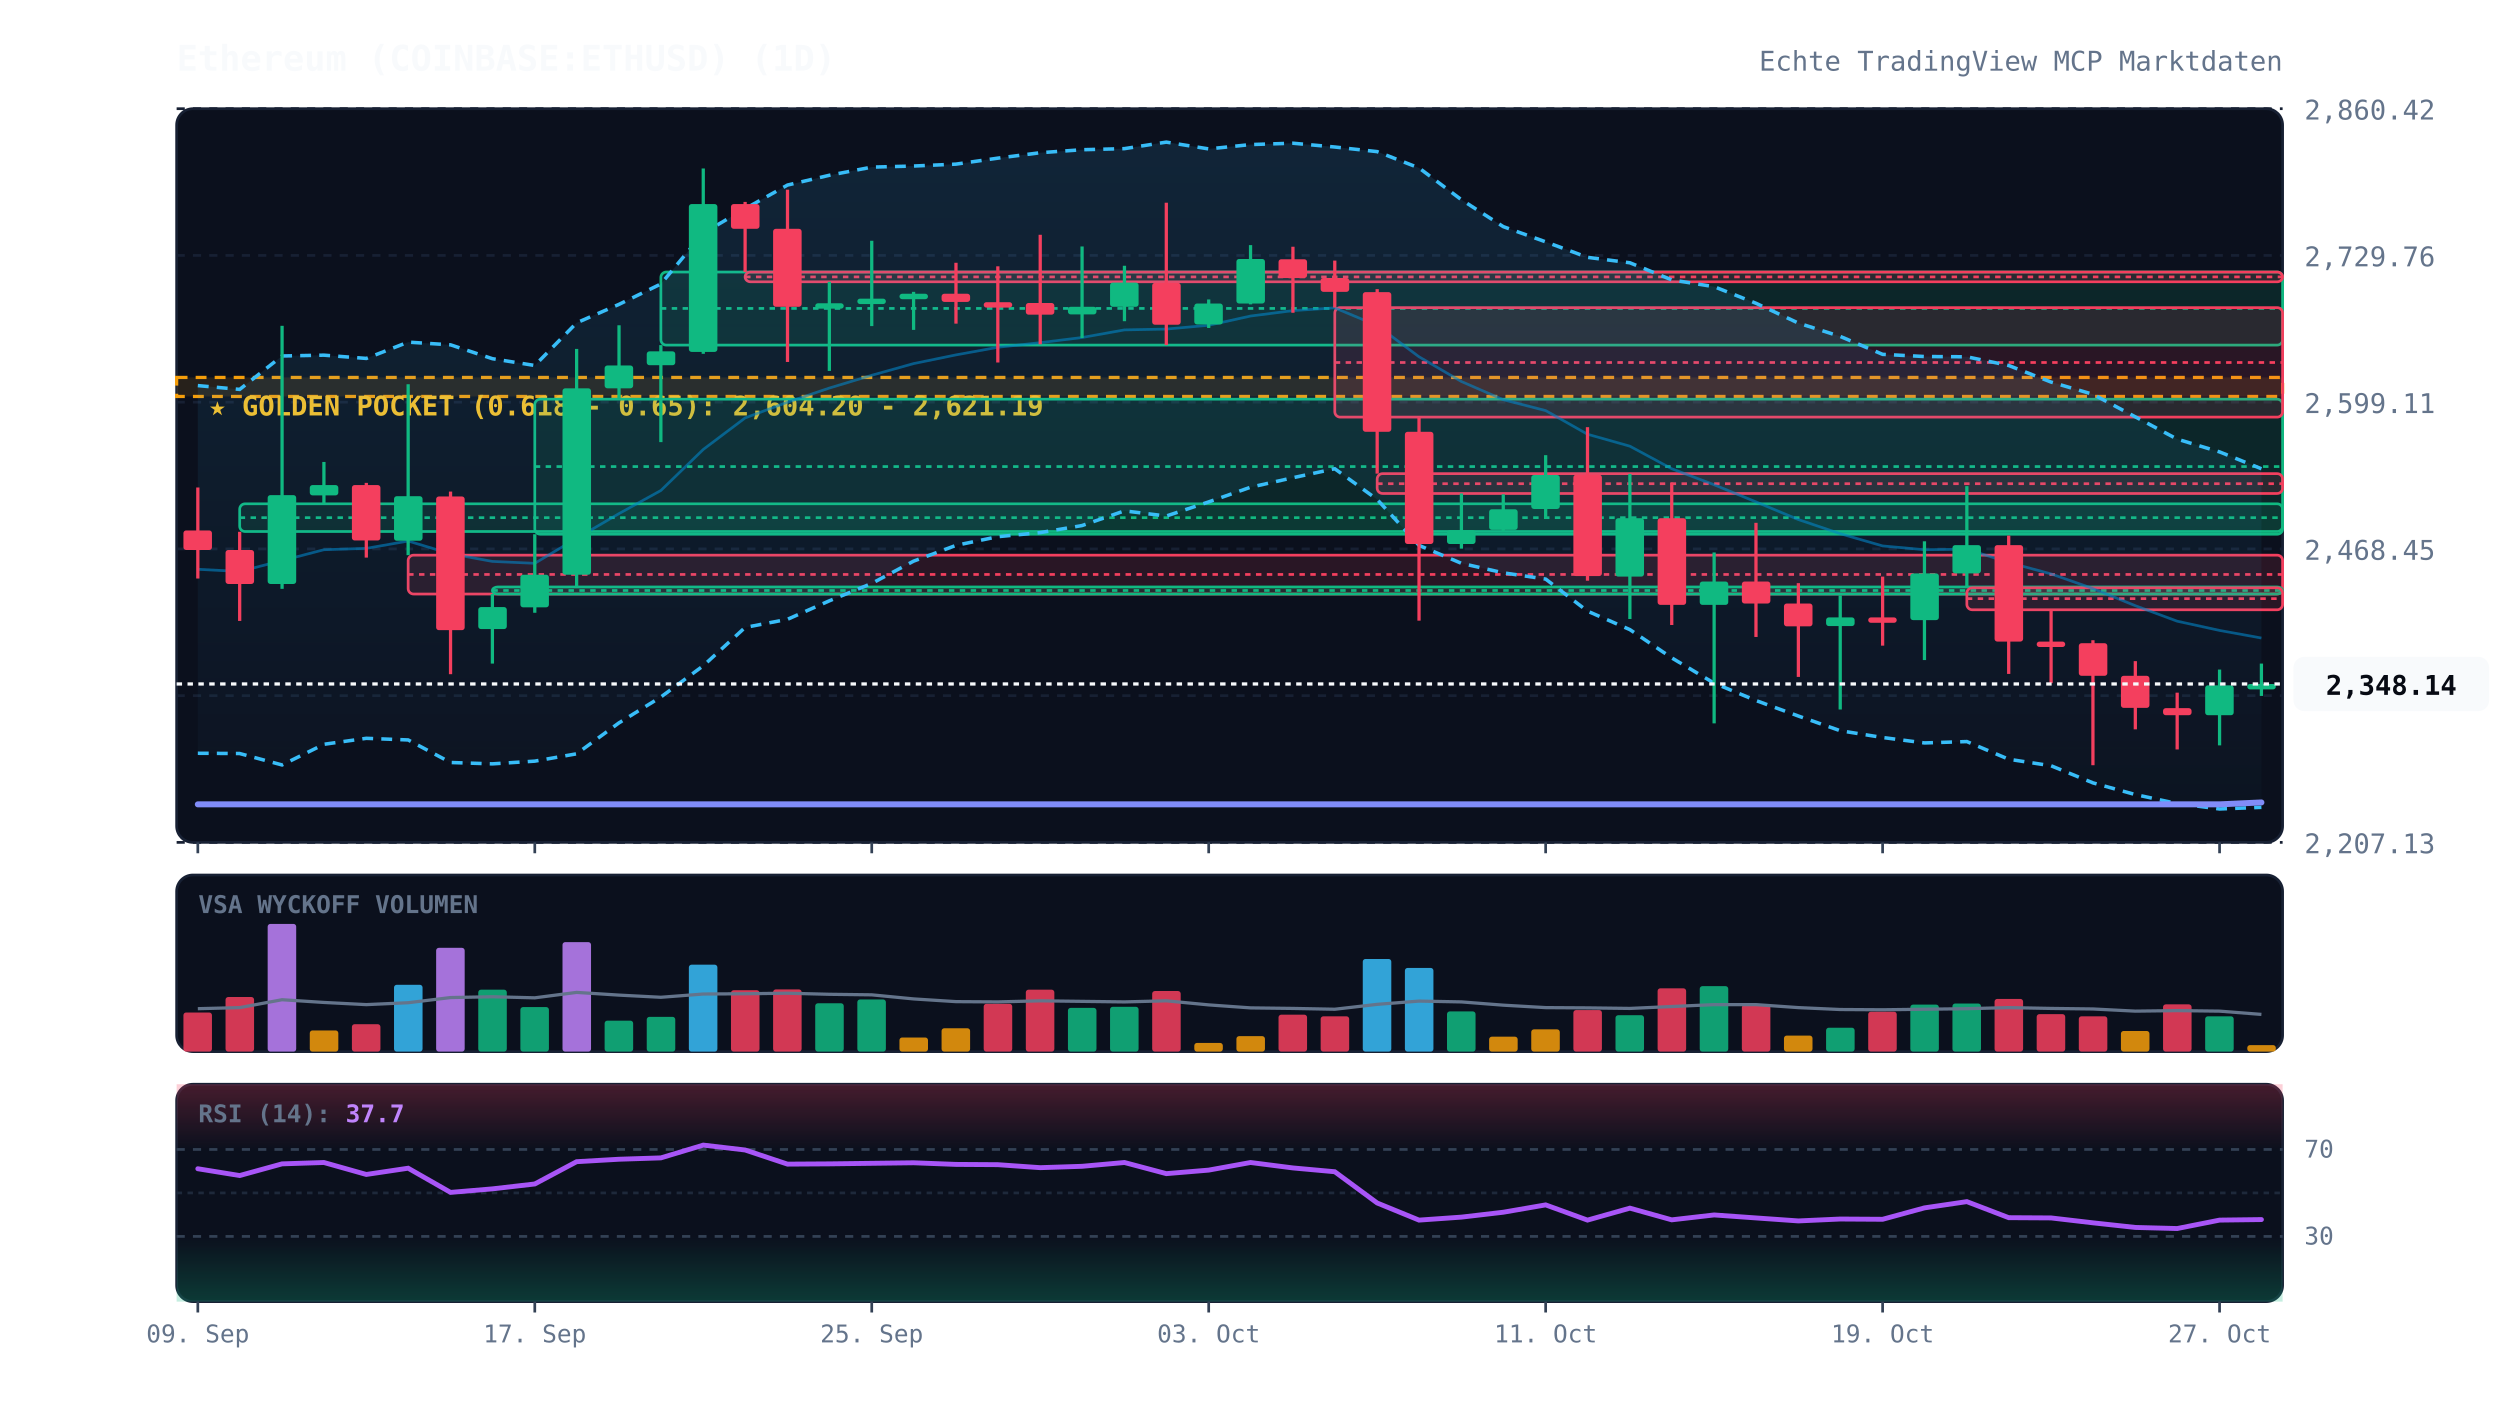
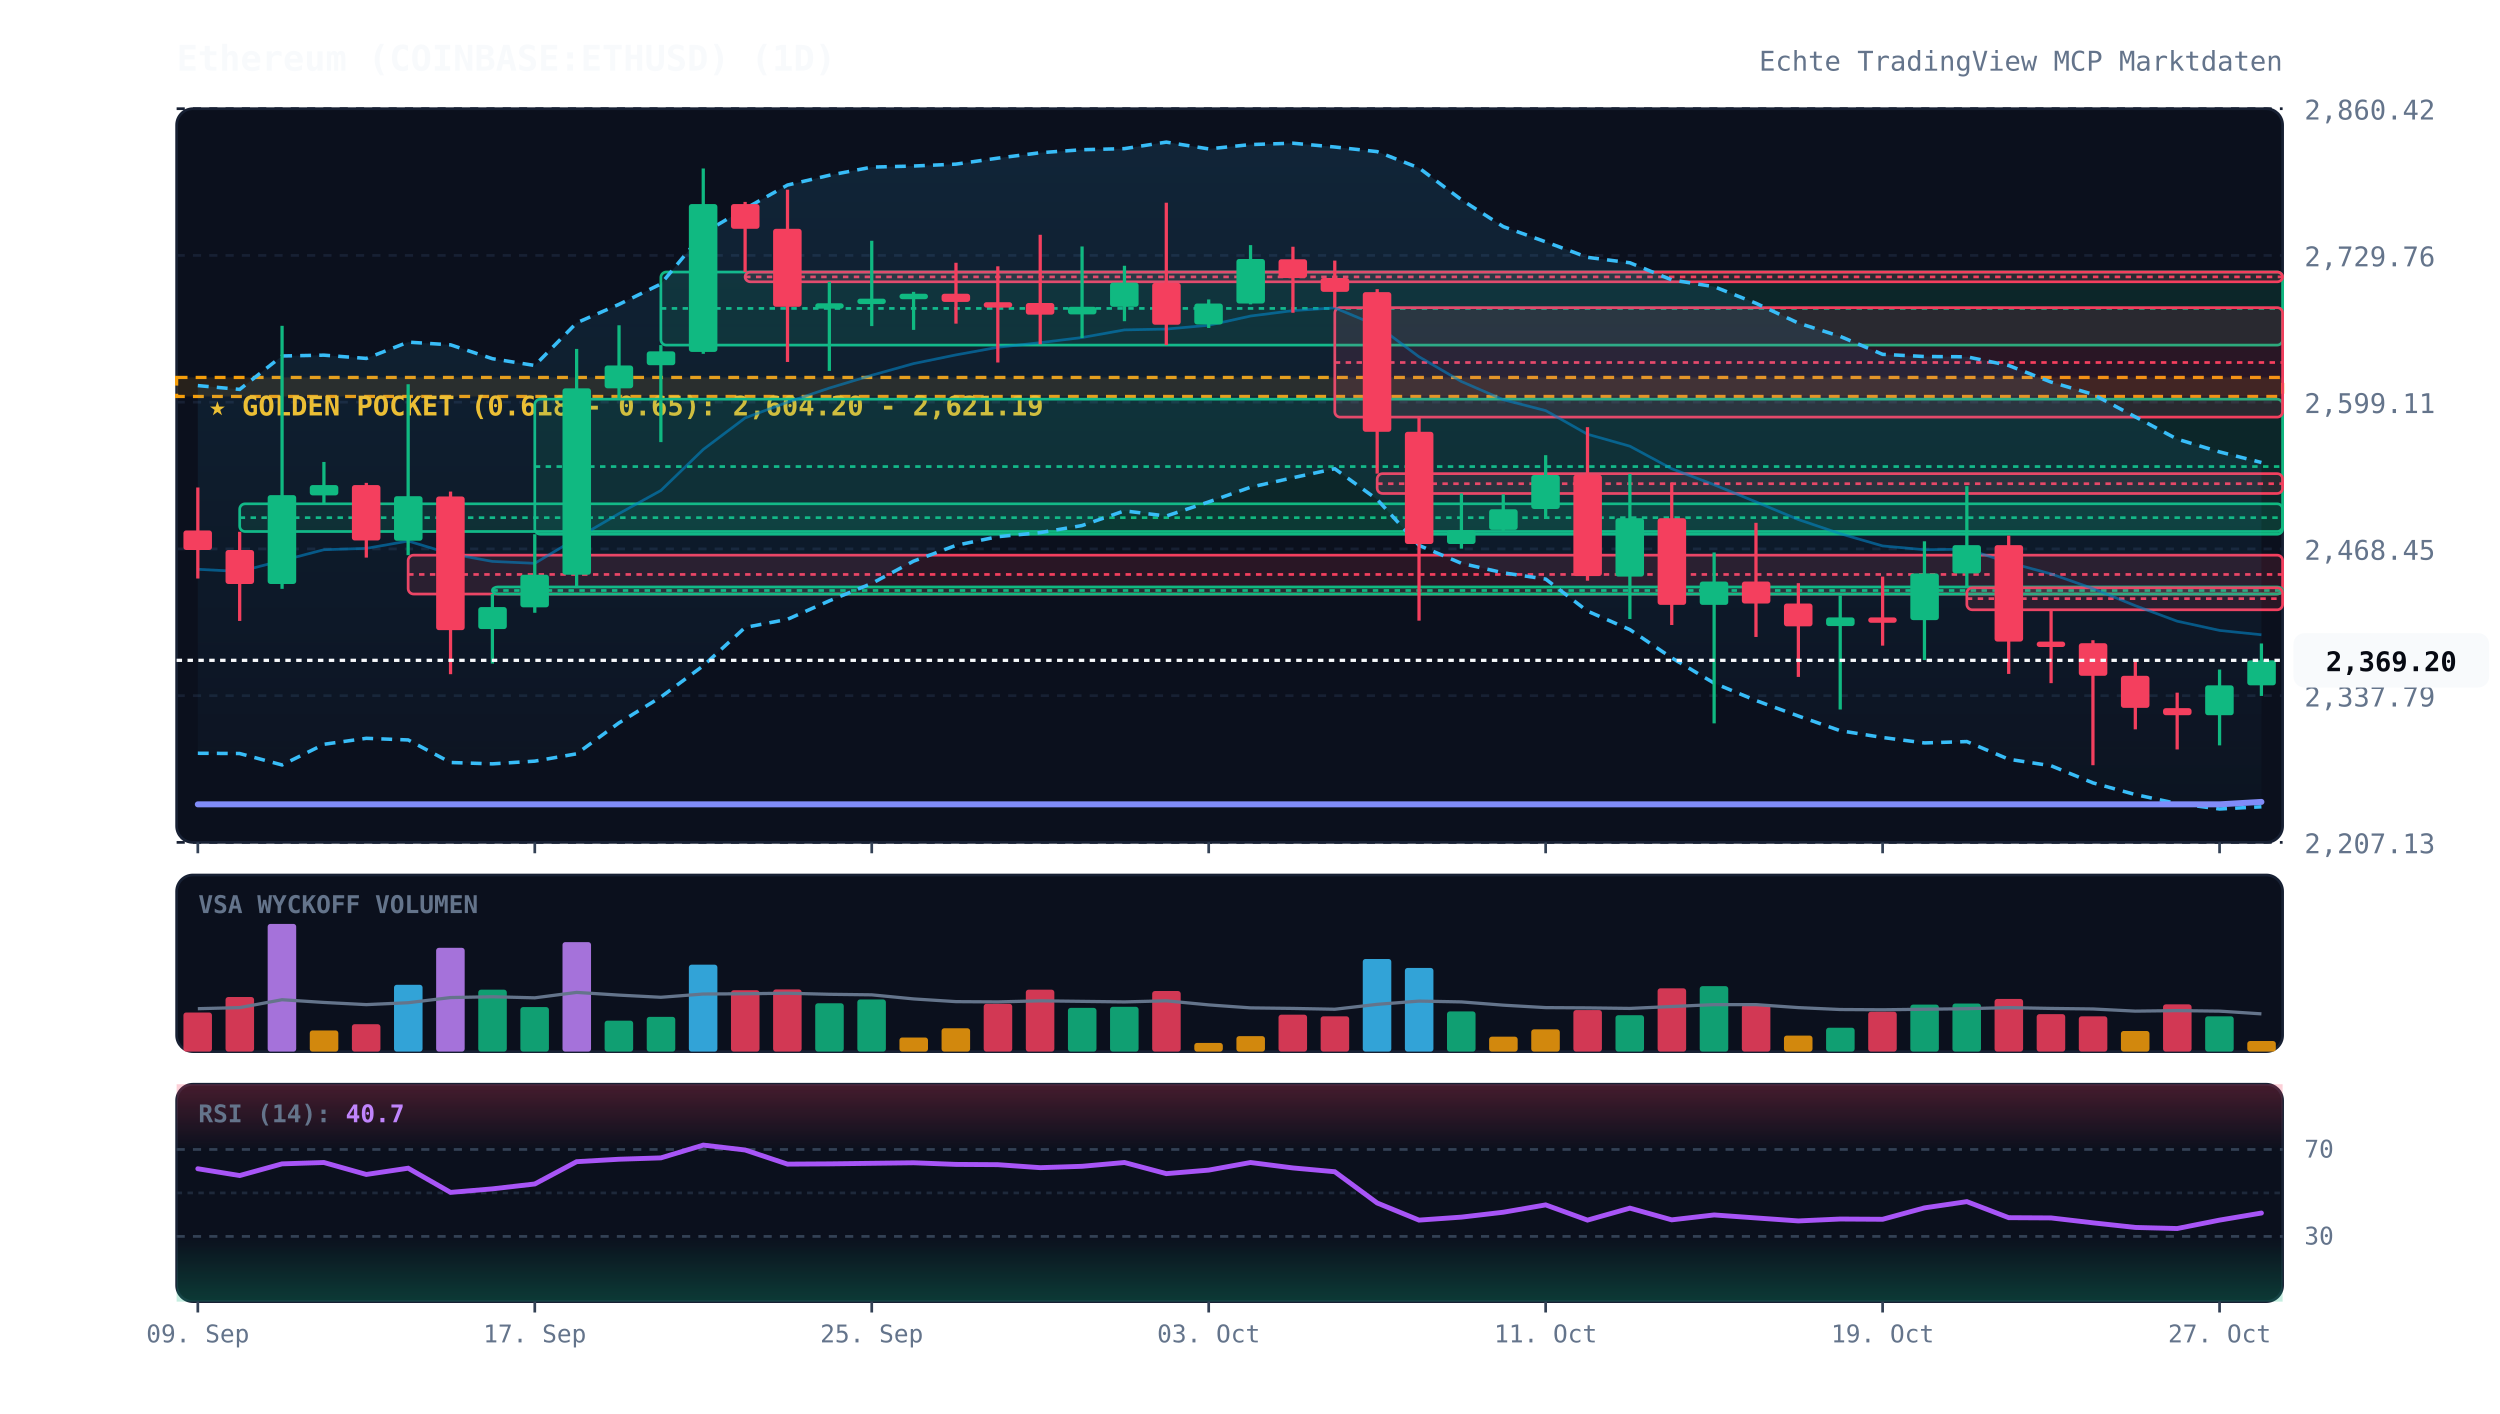
<svg xmlns="http://www.w3.org/2000/svg" viewBox="0 0 920 520" width="100%" height="100%" style="background:#070a13; font-family:'JetBrains Mono', monospace;">
  <defs>
    <linearGradient id="cloud-grad" x1="0%" y1="0%" x2="0%" y2="100%">
      <stop offset="0%" stop-color="#38bdf8" stop-opacity="0.12" />
      <stop offset="100%" stop-color="#38bdf8" stop-opacity="0.02" />
    </linearGradient>
    <linearGradient id="rsi-overbought" x1="0%" y1="0%" x2="0%" y2="100%">
      <stop offset="0%" stop-color="#f43f5e" stop-opacity="0.25" />
      <stop offset="100%" stop-color="#f43f5e" stop-opacity="0.0" />
    </linearGradient>
    <linearGradient id="rsi-oversold" x1="0%" y1="0%" x2="0%" y2="100%">
      <stop offset="0%" stop-color="#10b981" stop-opacity="0.0" />
      <stop offset="100%" stop-color="#10b981" stop-opacity="0.25" />
    </linearGradient>
  </defs>
  <rect x="65" y="40" width="775" height="270" fill="#0b101d" rx="6" stroke="#172033" stroke-width="1" />
  <rect x="65" y="322" width="775" height="65" fill="#0b101d" rx="6" stroke="#172033" stroke-width="1" />
  <rect x="65" y="399" width="775" height="80" fill="#0b101d" rx="6" stroke="#172033" stroke-width="1" />
  <line x1="65" y1="310.0" x2="840" y2="310.0" stroke="#172033" stroke-dasharray="3,3" stroke-width="1" />
  <text x="848" y="314.0" fill="#64748b" font-size="10" text-anchor="start">2,207.13</text>
  <line x1="65" y1="256.0" x2="840" y2="256.0" stroke="#172033" stroke-dasharray="3,3" stroke-width="1" />
  <text x="848" y="260.0" fill="#64748b" font-size="10" text-anchor="start">2,337.79</text>
  <line x1="65" y1="202.0" x2="840" y2="202.0" stroke="#172033" stroke-dasharray="3,3" stroke-width="1" />
  <text x="848" y="206.0" fill="#64748b" font-size="10" text-anchor="start">2,468.45</text>
  <line x1="65" y1="148.0" x2="840" y2="148.0" stroke="#172033" stroke-dasharray="3,3" stroke-width="1" />
  <text x="848" y="152.0" fill="#64748b" font-size="10" text-anchor="start">2,599.11</text>
  <line x1="65" y1="94.0" x2="840" y2="94.0" stroke="#172033" stroke-dasharray="3,3" stroke-width="1" />
  <text x="848" y="98.0" fill="#64748b" font-size="10" text-anchor="start">2,729.76</text>
  <line x1="65" y1="40.0" x2="840" y2="40.0" stroke="#172033" stroke-dasharray="3,3" stroke-width="1" />
  <text x="848" y="44.0" fill="#64748b" font-size="10" text-anchor="start">2,860.42</text>
  <rect x="65" y="138.9" width="775" height="7.0" fill="rgba(245, 158, 11, 0.12)" stroke="#f59e0b" stroke-dasharray="4,3" stroke-width="1.2" />
  <text x="77" y="152.9" fill="#fbbf24" font-size="10" font-weight="bold">★ GOLDEN POCKET (0.618 - 0.65): 2,604.20 - 2,621.19</text>
  <rect x="88.2" y="185.4" width="751.8" height="10.2" fill="rgba(16, 185, 129, 0.13)" stroke="#10b981" stroke-width="1" rx="2" />
  <line x1="88.2" y1="190.5" x2="840" y2="190.5" stroke="#10b981" stroke-dasharray="2,2" stroke-width="1" />
  <rect x="150.2" y="204.3" width="689.8" height="14.3" fill="rgba(244, 63, 94, 0.13)" stroke="#f43f5e" stroke-width="1" rx="2" />
  <line x1="150.2" y1="211.4" x2="840" y2="211.4" stroke="#f43f5e" stroke-dasharray="2,2" stroke-width="1" />
  <rect x="181.2" y="216.0" width="658.8" height="2.6" fill="rgba(16, 185, 129, 0.13)" stroke="#10b981" stroke-width="1" rx="2" />
  <line x1="181.2" y1="217.3" x2="840" y2="217.3" stroke="#10b981" stroke-dasharray="2,2" stroke-width="1" />
  <rect x="196.8" y="146.9" width="643.2" height="49.7" fill="rgba(16, 185, 129, 0.13)" stroke="#10b981" stroke-width="1" rx="2" />
  <line x1="196.8" y1="171.7" x2="840" y2="171.7" stroke="#10b981" stroke-dasharray="2,2" stroke-width="1" />
  <rect x="243.2" y="100.1" width="596.8" height="26.9" fill="rgba(16, 185, 129, 0.13)" stroke="#10b981" stroke-width="1" rx="2" />
  <line x1="243.2" y1="113.5" x2="840" y2="113.5" stroke="#10b981" stroke-dasharray="2,2" stroke-width="1" />
  <rect x="274.2" y="100.1" width="565.8" height="3.6" fill="rgba(244, 63, 94, 0.13)" stroke="#f43f5e" stroke-width="1" rx="2" />
  <line x1="274.2" y1="101.9" x2="840" y2="101.9" stroke="#f43f5e" stroke-dasharray="2,2" stroke-width="1" />
  <rect x="491.2" y="113.2" width="348.8" height="40.3" fill="rgba(244, 63, 94, 0.13)" stroke="#f43f5e" stroke-width="1" rx="2" />
  <line x1="491.2" y1="133.4" x2="840" y2="133.4" stroke="#f43f5e" stroke-dasharray="2,2" stroke-width="1" />
  <rect x="506.8" y="174.3" width="333.2" height="7.3" fill="rgba(244, 63, 94, 0.13)" stroke="#f43f5e" stroke-width="1" rx="2" />
  <line x1="506.8" y1="178.0" x2="840" y2="178.0" stroke="#f43f5e" stroke-dasharray="2,2" stroke-width="1" />
  <rect x="723.8" y="216.3" width="116.2" height="8.1" fill="rgba(244, 63, 94, 0.13)" stroke="#f43f5e" stroke-width="1" rx="2" />
  <line x1="723.8" y1="220.3" x2="840" y2="220.3" stroke="#f43f5e" stroke-dasharray="2,2" stroke-width="1" />
-   <polygon points="72.8,141.9 88.2,143.3 103.8,131.0 119.2,130.7 134.8,131.9 150.2,125.9 165.8,126.9 181.2,132.0 196.8,134.5 212.2,118.8 227.8,112.0 243.2,104.5 258.8,85.8 274.2,76.8 289.8,68.1 305.2,64.5 320.8,61.5 336.2,61.1 351.8,60.4 367.2,58.2 382.8,56.2 398.2,55.1 413.8,54.7 429.2,52.3 444.8,54.8 460.2,53.2 475.8,52.7 491.2,54.1 506.8,55.8 522.2,61.8 537.8,73.5 553.2,83.4 568.8,89.0 584.2,94.7 599.8,96.7 615.2,103.0 630.8,105.5 646.2,111.6 661.8,118.9 677.2,123.8 692.8,130.4 708.2,131.2 723.8,131.3 739.2,134.5 754.8,140.6 770.2,145.1 785.8,153.4 801.2,161.6 816.8,166.3 832.2,172.5 832.2,297.1 816.8,297.7 801.2,295.7 785.8,292.4 770.2,288.1 754.8,281.8 739.2,279.4 723.8,272.9 708.2,273.4 692.8,271.4 677.2,268.9 661.8,263.5 646.2,257.8 630.8,251.4 615.2,242.1 599.8,231.7 584.2,224.9 568.8,213.1 553.2,210.8 537.8,207.3 522.2,200.7 506.8,183.8 491.2,172.5 475.8,175.8 460.2,179.3 444.8,184.7 429.2,189.9 413.8,188.0 398.2,193.4 382.8,196.0 367.2,197.5 351.8,200.7 336.2,206.5 320.8,214.7 305.2,221.1 289.8,227.9 274.2,230.9 258.8,245.0 243.2,256.5 227.8,266.0 212.2,277.4 196.8,280.1 181.2,281.1 165.8,280.6 150.2,272.3 134.8,271.7 119.2,273.9 103.8,281.5 88.2,277.3 72.8,277.2" fill="url(#cloud-grad)" />
-   <polyline points="72.8,141.9 88.2,143.3 103.8,131.0 119.2,130.7 134.8,131.9 150.2,125.9 165.8,126.9 181.2,132.0 196.8,134.5 212.2,118.8 227.8,112.0 243.2,104.5 258.8,85.8 274.2,76.8 289.8,68.1 305.2,64.5 320.8,61.5 336.2,61.1 351.8,60.4 367.2,58.2 382.8,56.2 398.2,55.1 413.8,54.7 429.2,52.3 444.8,54.8 460.2,53.2 475.8,52.7 491.2,54.1 506.8,55.8 522.2,61.8 537.8,73.5 553.2,83.4 568.8,89.0 584.2,94.7 599.8,96.7 615.2,103.0 630.8,105.5 646.2,111.6 661.8,118.9 677.2,123.8 692.8,130.4 708.2,131.2 723.8,131.3 739.2,134.5 754.8,140.6 770.2,145.1 785.8,153.4 801.2,161.6 816.8,166.3 832.2,172.5" fill="none" stroke="#38bdf8" stroke-width="1.3" stroke-dasharray="4,3" />
-   <polyline points="72.8,277.2 88.2,277.3 103.8,281.5 119.2,273.9 134.8,271.7 150.2,272.3 165.8,280.6 181.2,281.1 196.8,280.1 212.2,277.4 227.8,266.0 243.2,256.5 258.8,245.0 274.2,230.9 289.8,227.9 305.2,221.1 320.8,214.7 336.2,206.5 351.8,200.7 367.2,197.5 382.8,196.0 398.2,193.4 413.8,188.0 429.2,189.9 444.8,184.7 460.2,179.3 475.8,175.8 491.2,172.5 506.8,183.8 522.2,200.7 537.8,207.3 553.2,210.8 568.8,213.1 584.2,224.9 599.8,231.7 615.2,242.1 630.8,251.4 646.2,257.8 661.8,263.5 677.2,268.9 692.8,271.4 708.2,273.4 723.8,272.9 739.2,279.4 754.8,281.8 770.2,288.1 785.8,292.4 801.2,295.7 816.8,297.7 832.2,297.1" fill="none" stroke="#38bdf8" stroke-width="1.3" stroke-dasharray="4,3" />
-   <polyline points="72.8,209.5 88.2,210.3 103.8,206.3 119.2,202.3 134.8,201.8 150.2,199.1 165.8,203.8 181.2,206.6 196.8,207.3 212.2,198.1 227.8,189.0 243.2,180.5 258.8,165.4 274.2,153.8 289.8,148.0 305.2,142.8 320.8,138.1 336.2,133.8 351.8,130.6 367.2,127.8 382.8,126.1 398.2,124.2 413.8,121.4 429.2,121.1 444.8,119.7 460.2,116.3 475.8,114.3 491.2,113.3 506.8,119.8 522.2,131.3 537.8,140.4 553.2,147.1 568.8,151.1 584.2,159.8 599.8,164.2 615.2,172.5 630.8,178.4 646.2,184.7 661.8,191.2 677.2,196.4 692.8,200.9 708.2,202.3 723.8,202.1 739.2,207.0 754.8,211.2 770.2,216.6 785.8,222.9 801.2,228.6 816.8,232.0 832.2,234.8" fill="none" stroke="#0284c7" stroke-width="1.0" stroke-opacity="0.6" />
-   <polyline points="72.8,296.0 88.2,296.0 103.8,296.0 119.2,296.0 134.8,296.0 150.2,296.0 165.8,296.0 181.2,296.0 196.8,296.0 212.2,296.0 227.8,296.0 243.2,296.0 258.8,296.0 274.2,296.0 289.8,296.0 305.2,296.0 320.8,296.0 336.2,296.0 351.8,296.0 367.2,296.0 382.8,296.0 398.2,296.0 413.8,296.0 429.2,296.0 444.8,296.0 460.2,296.0 475.8,296.0 491.2,296.0 506.8,296.0 522.2,296.0 537.8,296.0 553.2,296.0 568.8,296.0 584.2,296.0 599.8,296.0 615.2,296.0 630.8,296.0 646.2,296.0 661.8,296.0 677.2,296.0 692.8,296.0 708.2,296.0 723.8,296.0 739.2,296.0 754.8,296.0 770.2,296.0 785.8,296.0 801.2,296.0 816.8,296.0 832.2,295.3" fill="none" stroke="#818cf8" stroke-width="2.2" stroke-linecap="round" />
+   <polygon points="72.8,141.9 88.2,143.3 103.8,131.0 119.2,130.7 134.8,131.9 150.2,125.9 165.8,126.9 181.2,132.0 196.8,134.5 212.2,118.8 227.8,112.0 243.2,104.5 258.8,85.8 274.2,76.8 289.8,68.1 305.2,64.5 320.8,61.5 336.2,61.1 351.8,60.4 367.2,58.2 382.8,56.2 398.2,55.1 413.8,54.7 429.2,52.3 444.8,54.8 460.2,53.2 475.8,52.7 491.2,54.1 506.8,55.8 522.2,61.8 537.8,73.5 553.2,83.4 568.8,89.0 584.2,94.7 599.8,96.7 615.2,103.0 630.8,105.5 646.2,111.6 661.8,118.9 677.2,123.8 692.8,130.4 708.2,131.2 723.8,131.3 739.2,134.5 754.8,140.6 770.2,145.1 785.8,153.4 801.2,161.6 816.8,166.3 832.2,170.2 832.2,296.9 816.8,297.7 801.2,295.7 785.8,292.4 770.2,288.1 754.8,281.8 739.2,279.4 723.8,272.9 708.2,273.4 692.8,271.4 677.2,268.9 661.8,263.5 646.2,257.8 630.8,251.4 615.2,242.1 599.8,231.7 584.2,224.9 568.8,213.1 553.2,210.8 537.8,207.3 522.2,200.7 506.8,183.8 491.2,172.5 475.8,175.8 460.2,179.3 444.8,184.7 429.2,189.9 413.8,188.0 398.2,193.4 382.8,196.0 367.2,197.5 351.8,200.7 336.2,206.5 320.8,214.7 305.2,221.1 289.8,227.9 274.2,230.9 258.8,245.0 243.2,256.5 227.8,266.0 212.2,277.4 196.8,280.1 181.2,281.1 165.8,280.6 150.2,272.3 134.8,271.7 119.2,273.9 103.8,281.5 88.2,277.3 72.8,277.2" fill="url(#cloud-grad)" />
+   <polyline points="72.8,141.9 88.2,143.3 103.8,131.0 119.2,130.7 134.8,131.9 150.2,125.9 165.8,126.9 181.2,132.0 196.8,134.5 212.2,118.8 227.8,112.0 243.2,104.5 258.8,85.8 274.2,76.8 289.8,68.1 305.2,64.5 320.8,61.5 336.2,61.1 351.8,60.4 367.2,58.2 382.8,56.2 398.2,55.1 413.8,54.7 429.2,52.3 444.8,54.8 460.2,53.2 475.8,52.7 491.2,54.1 506.8,55.8 522.2,61.8 537.8,73.5 553.2,83.4 568.8,89.0 584.2,94.7 599.8,96.7 615.2,103.0 630.8,105.5 646.2,111.6 661.8,118.9 677.2,123.8 692.8,130.4 708.2,131.2 723.8,131.3 739.2,134.5 754.8,140.6 770.2,145.1 785.8,153.4 801.2,161.6 816.8,166.3 832.2,170.2" fill="none" stroke="#38bdf8" stroke-width="1.3" stroke-dasharray="4,3" />
+   <polyline points="72.8,277.2 88.2,277.3 103.8,281.5 119.2,273.9 134.8,271.7 150.2,272.3 165.8,280.6 181.2,281.1 196.8,280.1 212.2,277.4 227.8,266.0 243.2,256.5 258.8,245.0 274.2,230.9 289.8,227.9 305.2,221.1 320.8,214.7 336.2,206.5 351.8,200.7 367.2,197.5 382.8,196.0 398.2,193.4 413.8,188.0 429.2,189.9 444.8,184.7 460.2,179.3 475.8,175.8 491.2,172.5 506.8,183.8 522.2,200.7 537.8,207.3 553.2,210.8 568.8,213.1 584.2,224.9 599.8,231.7 615.2,242.1 630.8,251.4 646.2,257.8 661.8,263.5 677.2,268.9 692.8,271.4 708.2,273.4 723.8,272.9 739.2,279.4 754.8,281.8 770.2,288.1 785.8,292.4 801.2,295.7 816.8,297.7 832.2,296.9" fill="none" stroke="#38bdf8" stroke-width="1.3" stroke-dasharray="4,3" />
+   <polyline points="72.8,209.5 88.2,210.3 103.8,206.3 119.2,202.3 134.8,201.8 150.2,199.1 165.8,203.8 181.2,206.6 196.8,207.3 212.2,198.1 227.8,189.0 243.2,180.5 258.8,165.4 274.2,153.8 289.8,148.0 305.2,142.8 320.8,138.1 336.2,133.8 351.8,130.6 367.2,127.8 382.8,126.1 398.2,124.2 413.8,121.4 429.2,121.1 444.8,119.7 460.2,116.3 475.8,114.3 491.2,113.3 506.8,119.8 522.2,131.3 537.8,140.4 553.2,147.1 568.8,151.1 584.2,159.8 599.8,164.2 615.2,172.5 630.8,178.4 646.2,184.7 661.8,191.2 677.2,196.4 692.8,200.9 708.2,202.3 723.8,202.1 739.2,207.0 754.8,211.2 770.2,216.6 785.8,222.9 801.2,228.6 816.8,232.0 832.2,233.6" fill="none" stroke="#0284c7" stroke-width="1.0" stroke-opacity="0.6" />
+   <polyline points="72.8,296.0 88.2,296.0 103.8,296.0 119.2,296.0 134.8,296.0 150.2,296.0 165.8,296.0 181.2,296.0 196.8,296.0 212.2,296.0 227.8,296.0 243.2,296.0 258.8,296.0 274.2,296.0 289.8,296.0 305.2,296.0 320.8,296.0 336.2,296.0 351.8,296.0 367.2,296.0 382.8,296.0 398.2,296.0 413.8,296.0 429.2,296.0 444.8,296.0 460.2,296.0 475.8,296.0 491.2,296.0 506.8,296.0 522.2,296.0 537.8,296.0 553.2,296.0 568.8,296.0 584.2,296.0 599.8,296.0 615.2,296.0 630.8,296.0 646.2,296.0 661.8,296.0 677.2,296.0 692.8,296.0 708.2,296.0 723.8,296.0 739.2,296.0 754.8,296.0 770.2,296.0 785.8,296.0 801.2,296.0 816.8,296.0 832.2,295.1" fill="none" stroke="#818cf8" stroke-width="2.2" stroke-linecap="round" />
  <line x1="72.8" y1="179.4" x2="72.8" y2="212.9" stroke="#f43f5e" stroke-width="1.2" />
  <rect x="67.5" y="195.2" width="10.5" height="7.2" fill="#f43f5e" rx="1" />
  <line x1="88.2" y1="195.7" x2="88.2" y2="228.5" stroke="#f43f5e" stroke-width="1.2" />
  <rect x="83.0" y="202.4" width="10.5" height="12.5" fill="#f43f5e" rx="1" />
  <line x1="103.8" y1="119.9" x2="103.8" y2="216.7" stroke="#10b981" stroke-width="1.2" />
  <rect x="98.5" y="182.2" width="10.5" height="32.7" fill="#10b981" rx="1" />
  <line x1="119.2" y1="170.0" x2="119.2" y2="185.4" stroke="#10b981" stroke-width="1.2" />
  <rect x="114.0" y="178.5" width="10.5" height="3.8" fill="#10b981" rx="1" />
  <line x1="134.8" y1="177.7" x2="134.8" y2="205.2" stroke="#f43f5e" stroke-width="1.2" />
  <rect x="129.5" y="178.5" width="10.5" height="20.4" fill="#f43f5e" rx="1" />
  <line x1="150.2" y1="141.4" x2="150.2" y2="204.3" stroke="#10b981" stroke-width="1.2" />
  <rect x="145.0" y="182.6" width="10.5" height="16.4" fill="#10b981" rx="1" />
  <line x1="165.8" y1="180.9" x2="165.8" y2="248.1" stroke="#f43f5e" stroke-width="1.2" />
  <rect x="160.5" y="182.7" width="10.5" height="49.2" fill="#f43f5e" rx="1" />
  <line x1="181.2" y1="218.6" x2="181.2" y2="244.2" stroke="#10b981" stroke-width="1.2" />
  <rect x="176.0" y="223.4" width="10.5" height="8.1" fill="#10b981" rx="1" />
  <line x1="196.8" y1="196.6" x2="196.8" y2="225.5" stroke="#10b981" stroke-width="1.2" />
  <rect x="191.5" y="211.5" width="10.5" height="12.0" fill="#10b981" rx="1" />
  <line x1="212.2" y1="128.4" x2="212.2" y2="216.0" stroke="#10b981" stroke-width="1.2" />
  <rect x="207.0" y="142.9" width="10.5" height="68.6" fill="#10b981" rx="1" />
  <line x1="227.8" y1="119.7" x2="227.8" y2="146.9" stroke="#10b981" stroke-width="1.2" />
  <rect x="222.5" y="134.5" width="10.5" height="8.4" fill="#10b981" rx="1" />
  <line x1="243.2" y1="127.0" x2="243.2" y2="162.7" stroke="#10b981" stroke-width="1.2" />
  <rect x="238.0" y="129.3" width="10.5" height="5.1" fill="#10b981" rx="1" />
  <line x1="258.8" y1="62.0" x2="258.8" y2="130.2" stroke="#10b981" stroke-width="1.2" />
  <rect x="253.5" y="75.1" width="10.5" height="54.4" fill="#10b981" rx="1" />
  <line x1="274.2" y1="74.3" x2="274.2" y2="100.1" stroke="#f43f5e" stroke-width="1.2" />
  <rect x="269.0" y="75.1" width="10.5" height="9.1" fill="#f43f5e" rx="1" />
  <line x1="289.8" y1="69.8" x2="289.8" y2="133.2" stroke="#f43f5e" stroke-width="1.2" />
  <rect x="284.5" y="84.2" width="10.5" height="28.7" fill="#f43f5e" rx="1" />
  <line x1="305.2" y1="103.7" x2="305.2" y2="136.5" stroke="#10b981" stroke-width="1.2" />
  <rect x="300.0" y="111.6" width="10.5" height="2.0" fill="#10b981" rx="1" />
  <line x1="320.8" y1="88.6" x2="320.8" y2="120.0" stroke="#10b981" stroke-width="1.2" />
  <rect x="315.5" y="109.9" width="10.5" height="2.0" fill="#10b981" rx="1" />
  <line x1="336.2" y1="107.4" x2="336.2" y2="121.4" stroke="#10b981" stroke-width="1.2" />
  <rect x="331.0" y="108.1" width="10.5" height="2.0" fill="#10b981" rx="1" />
  <line x1="351.8" y1="96.7" x2="351.8" y2="119.1" stroke="#f43f5e" stroke-width="1.2" />
  <rect x="346.5" y="108.1" width="10.5" height="3.0" fill="#f43f5e" rx="1" />
  <line x1="367.2" y1="98.0" x2="367.2" y2="133.4" stroke="#f43f5e" stroke-width="1.2" />
  <rect x="362.0" y="111.2" width="10.5" height="2.0" fill="#f43f5e" rx="1" />
  <line x1="382.8" y1="86.4" x2="382.8" y2="126.7" stroke="#f43f5e" stroke-width="1.2" />
  <rect x="377.5" y="111.5" width="10.5" height="4.3" fill="#f43f5e" rx="1" />
  <line x1="398.2" y1="90.7" x2="398.2" y2="124.4" stroke="#10b981" stroke-width="1.2" />
  <rect x="393.0" y="112.9" width="10.5" height="2.8" fill="#10b981" rx="1" />
  <line x1="413.8" y1="97.8" x2="413.8" y2="118.2" stroke="#10b981" stroke-width="1.2" />
  <rect x="408.5" y="104.0" width="10.5" height="8.9" fill="#10b981" rx="1" />
  <line x1="429.2" y1="74.6" x2="429.2" y2="127.0" stroke="#f43f5e" stroke-width="1.2" />
  <rect x="424.0" y="104.1" width="10.5" height="15.4" fill="#f43f5e" rx="1" />
  <line x1="444.8" y1="110.2" x2="444.8" y2="120.7" stroke="#10b981" stroke-width="1.2" />
  <rect x="439.5" y="111.7" width="10.5" height="7.7" fill="#10b981" rx="1" />
  <line x1="460.2" y1="90.2" x2="460.2" y2="112.0" stroke="#10b981" stroke-width="1.2" />
  <rect x="455.0" y="95.3" width="10.5" height="16.4" fill="#10b981" rx="1" />
  <line x1="475.8" y1="90.8" x2="475.8" y2="115.1" stroke="#f43f5e" stroke-width="1.2" />
  <rect x="470.5" y="95.4" width="10.5" height="6.9" fill="#f43f5e" rx="1" />
  <line x1="491.2" y1="95.9" x2="491.2" y2="113.2" stroke="#f43f5e" stroke-width="1.2" />
  <rect x="486.0" y="102.3" width="10.5" height="5.1" fill="#f43f5e" rx="1" />
  <line x1="506.8" y1="106.4" x2="506.8" y2="174.3" stroke="#f43f5e" stroke-width="1.2" />
  <rect x="501.5" y="107.5" width="10.5" height="51.4" fill="#f43f5e" rx="1" />
  <line x1="522.2" y1="153.6" x2="522.2" y2="228.4" stroke="#f43f5e" stroke-width="1.2" />
  <rect x="517.0" y="158.9" width="10.5" height="41.3" fill="#f43f5e" rx="1" />
  <line x1="537.8" y1="181.6" x2="537.8" y2="201.9" stroke="#10b981" stroke-width="1.2" />
  <rect x="532.5" y="195.1" width="10.5" height="5.1" fill="#10b981" rx="1" />
  <line x1="553.2" y1="181.9" x2="553.2" y2="195.7" stroke="#10b981" stroke-width="1.2" />
  <rect x="548.0" y="187.4" width="10.5" height="7.6" fill="#10b981" rx="1" />
  <line x1="568.8" y1="167.5" x2="568.8" y2="190.9" stroke="#10b981" stroke-width="1.2" />
  <rect x="563.5" y="174.8" width="10.5" height="12.5" fill="#10b981" rx="1" />
  <line x1="584.2" y1="157.2" x2="584.2" y2="213.7" stroke="#f43f5e" stroke-width="1.2" />
  <rect x="579.0" y="174.7" width="10.5" height="37.3" fill="#f43f5e" rx="1" />
  <line x1="599.8" y1="174.4" x2="599.8" y2="227.8" stroke="#10b981" stroke-width="1.2" />
  <rect x="594.5" y="190.7" width="10.5" height="21.5" fill="#10b981" rx="1" />
  <line x1="615.2" y1="177.6" x2="615.2" y2="230.0" stroke="#f43f5e" stroke-width="1.2" />
  <rect x="610.0" y="190.7" width="10.5" height="31.9" fill="#f43f5e" rx="1" />
  <line x1="630.8" y1="203.3" x2="630.8" y2="266.2" stroke="#10b981" stroke-width="1.2" />
  <rect x="625.5" y="214.0" width="10.5" height="8.6" fill="#10b981" rx="1" />
  <line x1="646.2" y1="192.4" x2="646.2" y2="234.4" stroke="#f43f5e" stroke-width="1.2" />
  <rect x="641.0" y="214.0" width="10.5" height="8.1" fill="#f43f5e" rx="1" />
  <line x1="661.8" y1="214.6" x2="661.8" y2="249.1" stroke="#f43f5e" stroke-width="1.2" />
  <rect x="656.5" y="222.1" width="10.5" height="8.4" fill="#f43f5e" rx="1" />
  <line x1="677.2" y1="219.1" x2="677.2" y2="261.1" stroke="#10b981" stroke-width="1.2" />
  <rect x="672.0" y="227.2" width="10.5" height="3.2" fill="#10b981" rx="1" />
  <line x1="692.8" y1="212.2" x2="692.8" y2="237.6" stroke="#f43f5e" stroke-width="1.2" />
  <rect x="687.5" y="227.2" width="10.5" height="2.0" fill="#f43f5e" rx="1" />
  <line x1="708.2" y1="199.2" x2="708.2" y2="242.9" stroke="#10b981" stroke-width="1.2" />
  <rect x="703.0" y="211.0" width="10.5" height="17.2" fill="#10b981" rx="1" />
  <line x1="723.8" y1="178.9" x2="723.8" y2="216.3" stroke="#10b981" stroke-width="1.2" />
  <rect x="718.5" y="200.6" width="10.5" height="10.4" fill="#10b981" rx="1" />
  <line x1="739.2" y1="197.1" x2="739.2" y2="248.0" stroke="#f43f5e" stroke-width="1.2" />
  <rect x="734.0" y="200.6" width="10.5" height="35.5" fill="#f43f5e" rx="1" />
  <line x1="754.8" y1="224.3" x2="754.8" y2="251.4" stroke="#f43f5e" stroke-width="1.2" />
  <rect x="749.5" y="236.1" width="10.5" height="2.0" fill="#f43f5e" rx="1" />
  <line x1="770.2" y1="235.6" x2="770.2" y2="281.6" stroke="#f43f5e" stroke-width="1.2" />
  <rect x="765.0" y="236.7" width="10.5" height="12.0" fill="#f43f5e" rx="1" />
  <line x1="785.8" y1="243.3" x2="785.8" y2="268.4" stroke="#f43f5e" stroke-width="1.2" />
  <rect x="780.5" y="248.7" width="10.5" height="11.8" fill="#f43f5e" rx="1" />
  <line x1="801.2" y1="254.9" x2="801.2" y2="275.8" stroke="#f43f5e" stroke-width="1.2" />
  <rect x="796.0" y="260.6" width="10.5" height="2.6" fill="#f43f5e" rx="1" />
  <line x1="816.8" y1="246.4" x2="816.8" y2="274.3" stroke="#10b981" stroke-width="1.2" />
  <rect x="811.5" y="252.2" width="10.5" height="11.0" fill="#10b981" rx="1" />
-   <line x1="832.2" y1="244.2" x2="832.2" y2="256.1" stroke="#10b981" stroke-width="1.2" />
-   <rect x="827.0" y="251.7" width="10.5" height="2.0" fill="#10b981" rx="1" />
-   <line x1="65" y1="251.7" x2="840" y2="251.7" stroke="#f8fafc" stroke-width="1.2" stroke-dasharray="2,2" />
-   <rect x="844" y="241.7" width="72" height="20" fill="#f8fafc" rx="4" />
-   <text x="880" y="255.7" fill="#070a13" font-size="10" font-weight="bold" text-anchor="middle">2,348.14</text>
+   <line x1="832.2" y1="236.8" x2="832.2" y2="256.1" stroke="#10b981" stroke-width="1.2" />
+   <rect x="827.0" y="243.0" width="10.5" height="9.2" fill="#10b981" rx="1" />
+   <line x1="65" y1="243.0" x2="840" y2="243.0" stroke="#f8fafc" stroke-width="1.2" stroke-dasharray="2,2" />
+   <rect x="844" y="233.0" width="72" height="20" fill="#f8fafc" rx="4" />
+   <text x="880" y="247.0" fill="#070a13" font-size="10" font-weight="bold" text-anchor="middle">2,369.20</text>
  <text x="73" y="336" fill="#64748b" font-size="9" font-weight="bold">VSA WYCKOFF VOLUMEN</text>
  <rect x="67.5" y="372.6" width="10.5" height="14.4" fill="#f43f5e" opacity="0.85" rx="1" />
  <rect x="83.0" y="366.9" width="10.5" height="20.1" fill="#f43f5e" opacity="0.85" rx="1" />
  <rect x="98.5" y="340.0" width="10.5" height="47.0" fill="#c084fc" opacity="0.85" rx="1" />
  <rect x="114.0" y="379.2" width="10.5" height="7.8" fill="#f59e0b" opacity="0.85" rx="1" />
  <rect x="129.5" y="376.9" width="10.5" height="10.1" fill="#f43f5e" opacity="0.85" rx="1" />
  <rect x="145.0" y="362.4" width="10.5" height="24.6" fill="#38bdf8" opacity="0.85" rx="1" />
  <rect x="160.5" y="348.8" width="10.5" height="38.2" fill="#c084fc" opacity="0.85" rx="1" />
  <rect x="176.0" y="364.2" width="10.5" height="22.8" fill="#10b981" opacity="0.85" rx="1" />
  <rect x="191.5" y="370.6" width="10.5" height="16.4" fill="#10b981" opacity="0.85" rx="1" />
  <rect x="207.0" y="346.7" width="10.5" height="40.3" fill="#c084fc" opacity="0.85" rx="1" />
  <rect x="222.5" y="375.6" width="10.5" height="11.4" fill="#10b981" opacity="0.85" rx="1" />
  <rect x="238.0" y="374.2" width="10.5" height="12.8" fill="#10b981" opacity="0.85" rx="1" />
  <rect x="253.5" y="355.0" width="10.5" height="32.0" fill="#38bdf8" opacity="0.85" rx="1" />
  <rect x="269.0" y="364.4" width="10.5" height="22.6" fill="#f43f5e" opacity="0.85" rx="1" />
  <rect x="284.5" y="364.1" width="10.5" height="22.9" fill="#f43f5e" opacity="0.85" rx="1" />
  <rect x="300.0" y="369.2" width="10.5" height="17.8" fill="#10b981" opacity="0.85" rx="1" />
  <rect x="315.5" y="367.8" width="10.5" height="19.2" fill="#10b981" opacity="0.85" rx="1" />
  <rect x="331.0" y="381.8" width="10.5" height="5.2" fill="#f59e0b" opacity="0.85" rx="1" />
  <rect x="346.5" y="378.4" width="10.5" height="8.6" fill="#f59e0b" opacity="0.85" rx="1" />
  <rect x="362.0" y="369.4" width="10.5" height="17.6" fill="#f43f5e" opacity="0.85" rx="1" />
  <rect x="377.5" y="364.2" width="10.5" height="22.8" fill="#f43f5e" opacity="0.85" rx="1" />
  <rect x="393.0" y="370.9" width="10.5" height="16.1" fill="#10b981" opacity="0.85" rx="1" />
  <rect x="408.5" y="370.5" width="10.5" height="16.5" fill="#10b981" opacity="0.85" rx="1" />
  <rect x="424.0" y="364.7" width="10.5" height="22.3" fill="#f43f5e" opacity="0.85" rx="1" />
  <rect x="439.5" y="383.8" width="10.5" height="3.2" fill="#f59e0b" opacity="0.85" rx="1" />
  <rect x="455.0" y="381.3" width="10.5" height="5.7" fill="#f59e0b" opacity="0.85" rx="1" />
  <rect x="470.5" y="373.4" width="10.5" height="13.6" fill="#f43f5e" opacity="0.85" rx="1" />
  <rect x="486.0" y="374.0" width="10.5" height="13.0" fill="#f43f5e" opacity="0.85" rx="1" />
  <rect x="501.5" y="352.9" width="10.5" height="34.1" fill="#38bdf8" opacity="0.85" rx="1" />
  <rect x="517.0" y="356.2" width="10.5" height="30.8" fill="#38bdf8" opacity="0.85" rx="1" />
  <rect x="532.5" y="372.2" width="10.5" height="14.8" fill="#10b981" opacity="0.85" rx="1" />
  <rect x="548.0" y="381.5" width="10.5" height="5.5" fill="#f59e0b" opacity="0.85" rx="1" />
  <rect x="563.5" y="378.8" width="10.5" height="8.2" fill="#f59e0b" opacity="0.85" rx="1" />
  <rect x="579.0" y="371.7" width="10.5" height="15.3" fill="#f43f5e" opacity="0.85" rx="1" />
  <rect x="594.5" y="373.6" width="10.5" height="13.4" fill="#10b981" opacity="0.85" rx="1" />
  <rect x="610.0" y="363.7" width="10.5" height="23.3" fill="#f43f5e" opacity="0.85" rx="1" />
  <rect x="625.5" y="362.9" width="10.5" height="24.1" fill="#10b981" opacity="0.85" rx="1" />
  <rect x="641.0" y="369.8" width="10.5" height="17.2" fill="#f43f5e" opacity="0.85" rx="1" />
  <rect x="656.5" y="381.1" width="10.5" height="5.9" fill="#f59e0b" opacity="0.85" rx="1" />
  <rect x="672.0" y="378.2" width="10.5" height="8.8" fill="#10b981" opacity="0.85" rx="1" />
  <rect x="687.5" y="372.3" width="10.5" height="14.7" fill="#f43f5e" opacity="0.85" rx="1" />
  <rect x="703.0" y="369.7" width="10.5" height="17.3" fill="#10b981" opacity="0.85" rx="1" />
  <rect x="718.5" y="369.3" width="10.5" height="17.7" fill="#10b981" opacity="0.85" rx="1" />
  <rect x="734.0" y="367.6" width="10.5" height="19.4" fill="#f43f5e" opacity="0.85" rx="1" />
  <rect x="749.5" y="373.2" width="10.5" height="13.8" fill="#f43f5e" opacity="0.85" rx="1" />
  <rect x="765.0" y="374.0" width="10.5" height="13.0" fill="#f43f5e" opacity="0.85" rx="1" />
  <rect x="780.5" y="379.4" width="10.5" height="7.6" fill="#f59e0b" opacity="0.85" rx="1" />
  <rect x="796.0" y="369.6" width="10.5" height="17.4" fill="#f43f5e" opacity="0.85" rx="1" />
  <rect x="811.5" y="374.0" width="10.5" height="13.0" fill="#10b981" opacity="0.85" rx="1" />
-   <rect x="827.0" y="384.6" width="10.5" height="2.4" fill="#f59e0b" opacity="0.85" rx="1" />
-   <polyline points="72.8,371.2 88.2,370.8 103.8,367.9 119.2,368.9 134.8,369.7 150.2,369.0 165.8,367.1 181.2,366.8 196.8,367.2 212.2,365.2 227.8,366.2 243.2,367.0 258.8,365.8 274.2,365.7 289.8,365.5 305.2,365.9 320.8,366.1 336.2,367.6 351.8,368.6 367.2,368.7 382.8,368.3 398.2,368.5 413.8,368.7 429.2,368.3 444.8,369.8 460.2,370.9 475.8,371.1 491.2,371.4 506.8,369.6 522.2,368.4 537.8,368.7 553.2,369.9 568.8,370.8 584.2,370.9 599.8,371.1 615.2,370.4 630.8,369.7 646.2,369.7 661.8,370.8 677.2,371.5 692.8,371.6 708.2,371.4 723.8,371.2 739.2,370.8 754.8,371.1 770.2,371.3 785.8,372.1 801.2,371.9 816.8,372.1 832.2,373.3" fill="none" stroke="#64748b" stroke-width="1.2" />
+   <rect x="827.0" y="383.1" width="10.5" height="3.9" fill="#f59e0b" opacity="0.85" rx="1" />
+   <polyline points="72.8,371.2 88.2,370.8 103.8,367.9 119.2,368.9 134.8,369.7 150.2,369.0 165.8,367.1 181.2,366.8 196.8,367.2 212.2,365.2 227.8,366.2 243.2,367.0 258.8,365.8 274.2,365.7 289.8,365.5 305.2,365.9 320.8,366.1 336.2,367.6 351.8,368.6 367.2,368.7 382.8,368.3 398.2,368.5 413.8,368.7 429.2,368.3 444.8,369.8 460.2,370.9 475.8,371.1 491.2,371.4 506.8,369.6 522.2,368.4 537.8,368.7 553.2,369.9 568.8,370.8 584.2,370.9 599.8,371.1 615.2,370.4 630.8,369.7 646.2,369.7 661.8,370.8 677.2,371.5 692.8,371.6 708.2,371.4 723.8,371.2 739.2,370.8 754.8,371.1 770.2,371.3 785.8,372.1 801.2,371.9 816.8,372.1 832.2,373.1" fill="none" stroke="#64748b" stroke-width="1.2" />
  <rect x="65" y="399" width="775" height="24.0" fill="url(#rsi-overbought)" />
  <rect x="65" y="455.0" width="775" height="24.0" fill="url(#rsi-oversold)" />
  <line x1="65" y1="423.0" x2="840" y2="423.0" stroke="#334155" stroke-dasharray="3,3" stroke-width="1" />
  <text x="848" y="426.0" fill="#64748b" font-size="9">70</text>
  <line x1="65" y1="439.0" x2="840" y2="439.0" stroke="#1e293b" stroke-dasharray="2,2" stroke-width="1" />
  <line x1="65" y1="455.0" x2="840" y2="455.0" stroke="#334155" stroke-dasharray="3,3" stroke-width="1" />
  <text x="848" y="458.0" fill="#64748b" font-size="9">30</text>
-   <polyline points="72.8,430.1 88.2,432.6 103.8,428.3 119.2,427.8 134.8,432.2 150.2,429.9 165.8,438.8 181.2,437.5 196.8,435.7 212.2,427.5 227.8,426.6 243.2,426.1 258.8,421.4 274.2,423.2 289.8,428.4 305.2,428.3 320.8,428.1 336.2,427.9 351.8,428.5 367.2,428.6 382.8,429.7 398.2,429.2 413.8,427.8 429.2,431.9 444.8,430.6 460.2,427.8 475.8,429.8 491.2,431.2 506.8,442.7 522.2,449.0 537.8,447.9 553.2,446.1 568.8,443.4 584.2,449.0 599.8,444.6 615.2,448.9 630.8,447.1 646.2,448.2 661.8,449.3 677.2,448.6 692.8,448.7 708.2,444.5 723.8,442.2 739.2,448.1 754.8,448.2 770.2,450.0 785.8,451.7 801.2,452.1 816.8,449.0 832.2,448.8" fill="none" stroke="#a855f7" stroke-width="1.8" stroke-linecap="round" />
-   <text x="73" y="413" fill="#64748b" font-size="9" font-weight="bold">RSI (14): <tspan fill="#c084fc">37.7</tspan>
+   <polyline points="72.8,430.1 88.2,432.6 103.8,428.3 119.2,427.8 134.8,432.2 150.2,429.9 165.8,438.8 181.2,437.5 196.8,435.7 212.2,427.5 227.8,426.6 243.2,426.1 258.8,421.4 274.2,423.2 289.8,428.4 305.2,428.3 320.8,428.1 336.2,427.9 351.8,428.5 367.2,428.6 382.8,429.7 398.2,429.2 413.8,427.8 429.2,431.9 444.8,430.6 460.2,427.8 475.8,429.8 491.2,431.2 506.8,442.7 522.2,449.0 537.8,447.9 553.2,446.1 568.8,443.4 584.2,449.0 599.8,444.6 615.2,448.9 630.8,447.1 646.2,448.2 661.8,449.3 677.2,448.6 692.8,448.7 708.2,444.5 723.8,442.2 739.2,448.1 754.8,448.2 770.2,450.0 785.8,451.7 801.2,452.1 816.8,449.0 832.2,446.4" fill="none" stroke="#a855f7" stroke-width="1.8" stroke-linecap="round" />
+   <text x="73" y="413" fill="#64748b" font-size="9" font-weight="bold">RSI (14): <tspan fill="#c084fc">40.7</tspan>
  </text>
  <line x1="72.8" y1="310" x2="72.8" y2="314" stroke="#334155" stroke-width="1" />
  <line x1="72.8" y1="479" x2="72.8" y2="483" stroke="#334155" stroke-width="1" />
  <text x="72.8" y="494" fill="#64748b" font-size="9" text-anchor="middle">09. Sep</text>
  <line x1="196.8" y1="310" x2="196.8" y2="314" stroke="#334155" stroke-width="1" />
  <line x1="196.8" y1="479" x2="196.8" y2="483" stroke="#334155" stroke-width="1" />
  <text x="196.8" y="494" fill="#64748b" font-size="9" text-anchor="middle">17. Sep</text>
  <line x1="320.8" y1="310" x2="320.8" y2="314" stroke="#334155" stroke-width="1" />
  <line x1="320.8" y1="479" x2="320.8" y2="483" stroke="#334155" stroke-width="1" />
  <text x="320.8" y="494" fill="#64748b" font-size="9" text-anchor="middle">25. Sep</text>
  <line x1="444.8" y1="310" x2="444.8" y2="314" stroke="#334155" stroke-width="1" />
  <line x1="444.8" y1="479" x2="444.8" y2="483" stroke="#334155" stroke-width="1" />
  <text x="444.8" y="494" fill="#64748b" font-size="9" text-anchor="middle">03. Oct</text>
  <line x1="568.8" y1="310" x2="568.8" y2="314" stroke="#334155" stroke-width="1" />
  <line x1="568.8" y1="479" x2="568.8" y2="483" stroke="#334155" stroke-width="1" />
  <text x="568.8" y="494" fill="#64748b" font-size="9" text-anchor="middle">11. Oct</text>
  <line x1="692.8" y1="310" x2="692.8" y2="314" stroke="#334155" stroke-width="1" />
  <line x1="692.8" y1="479" x2="692.8" y2="483" stroke="#334155" stroke-width="1" />
  <text x="692.8" y="494" fill="#64748b" font-size="9" text-anchor="middle">19. Oct</text>
  <line x1="816.8" y1="310" x2="816.8" y2="314" stroke="#334155" stroke-width="1" />
  <line x1="816.8" y1="479" x2="816.8" y2="483" stroke="#334155" stroke-width="1" />
  <text x="816.8" y="494" fill="#64748b" font-size="9" text-anchor="middle">27. Oct</text>
  <text x="65" y="26" fill="#f8fafc" font-size="13" font-weight="bold">Ethereum (COINBASE:ETHUSD) (1D)</text>
  <text x="840" y="26" fill="#64748b" font-size="10" text-anchor="end">Echte TradingView MCP Marktdaten</text>
</svg>
